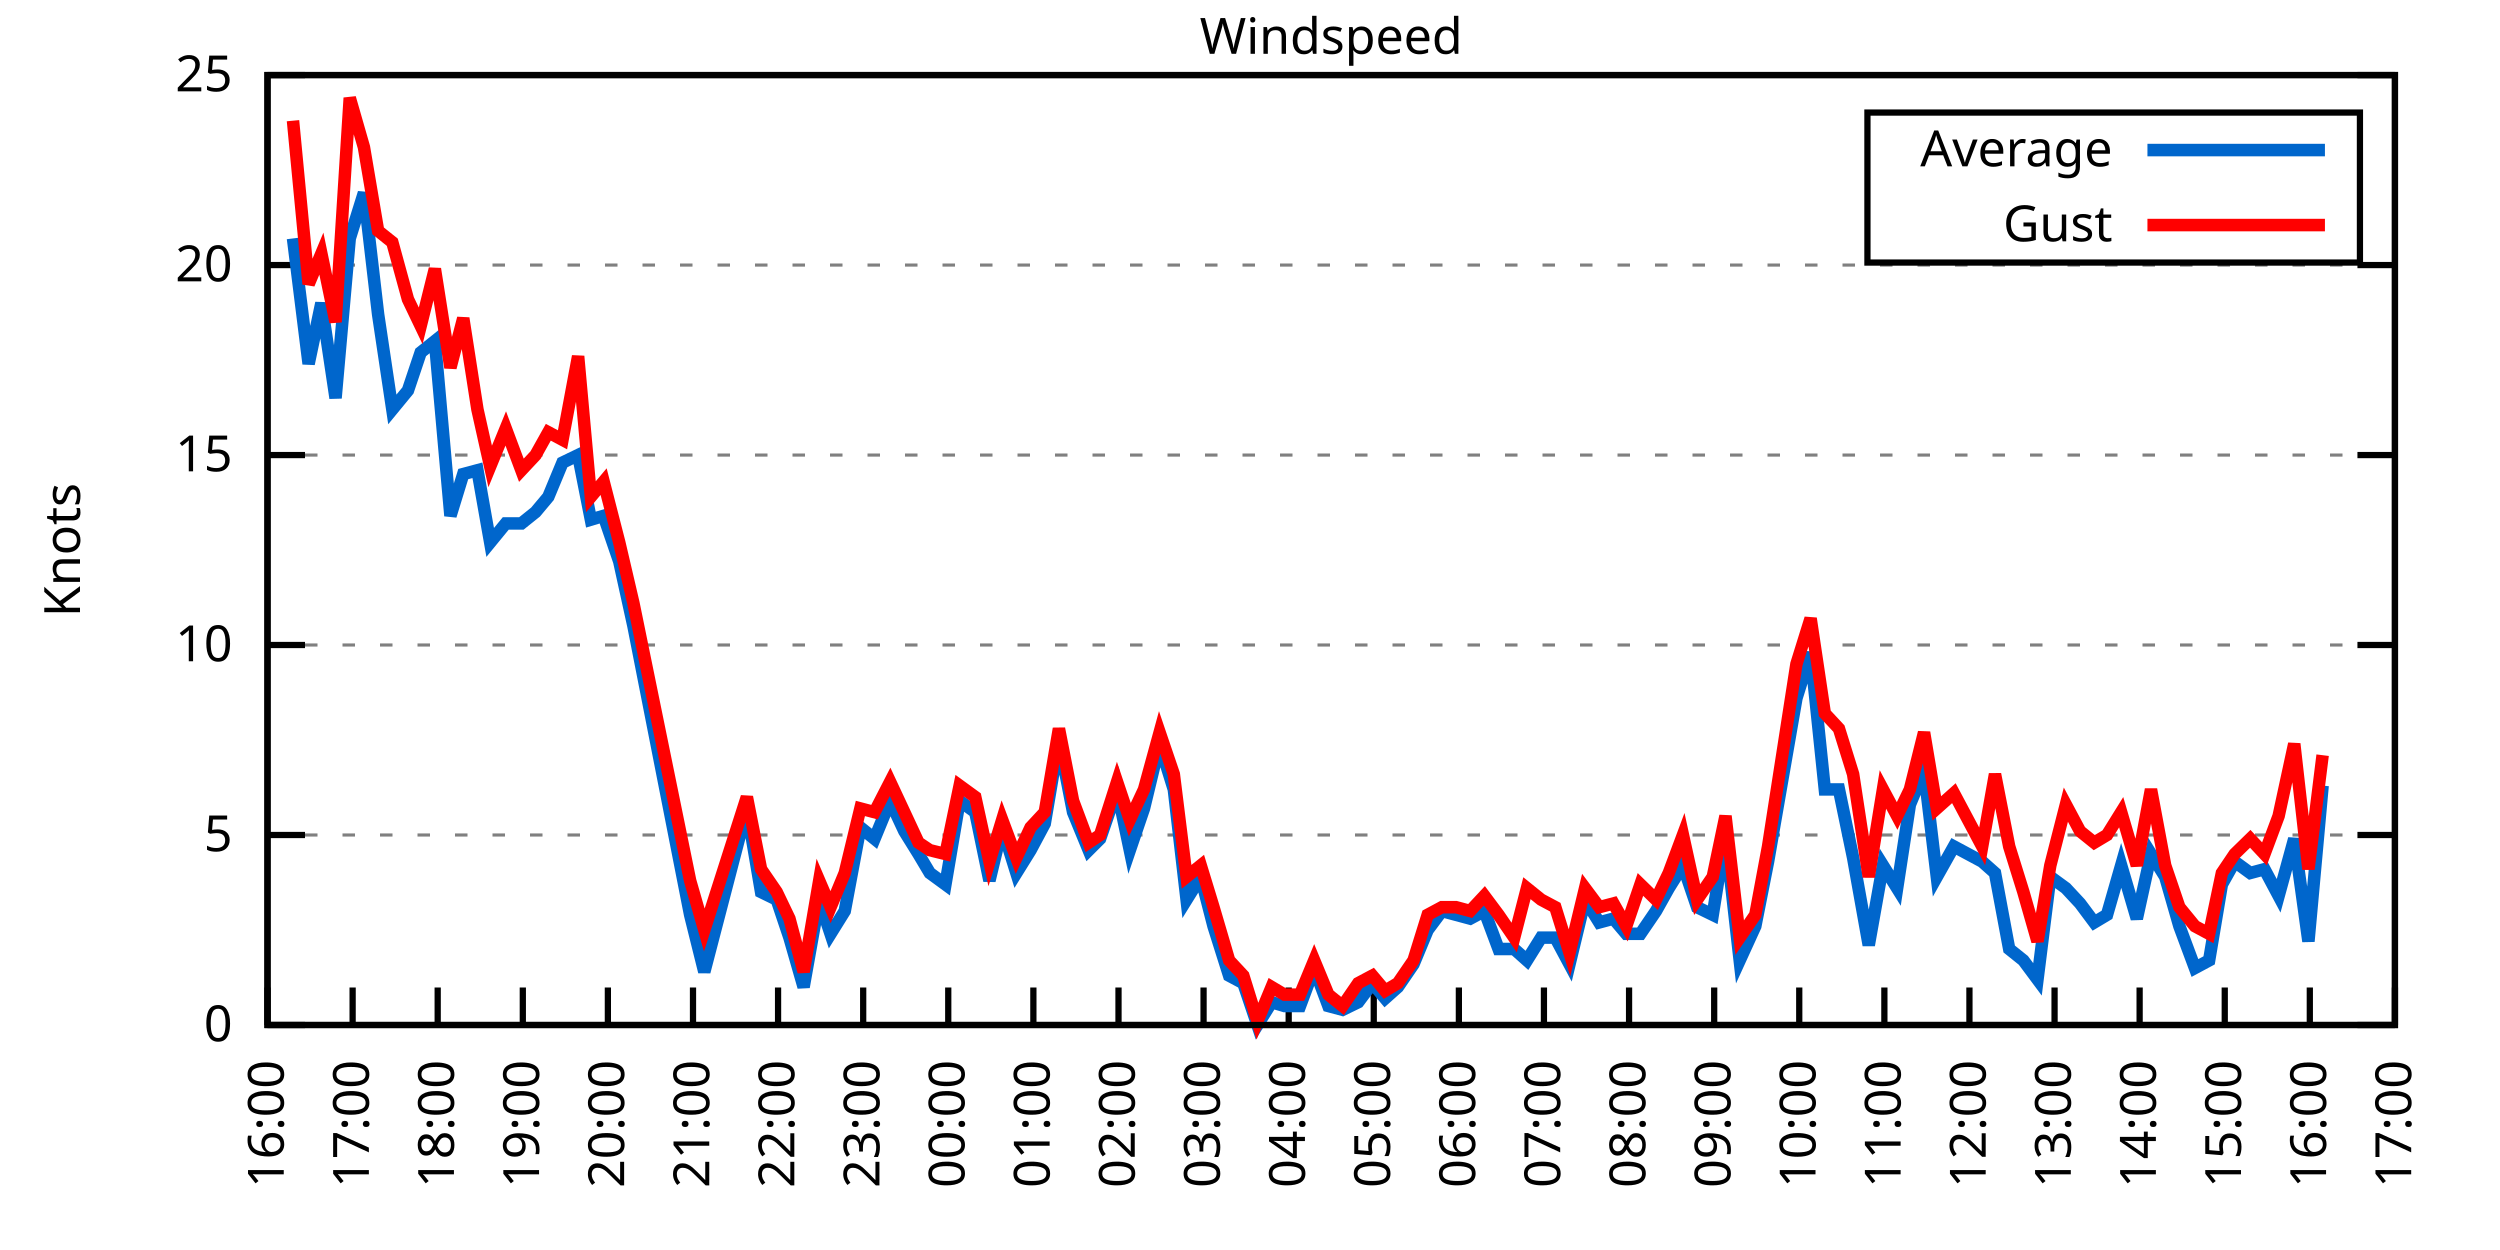
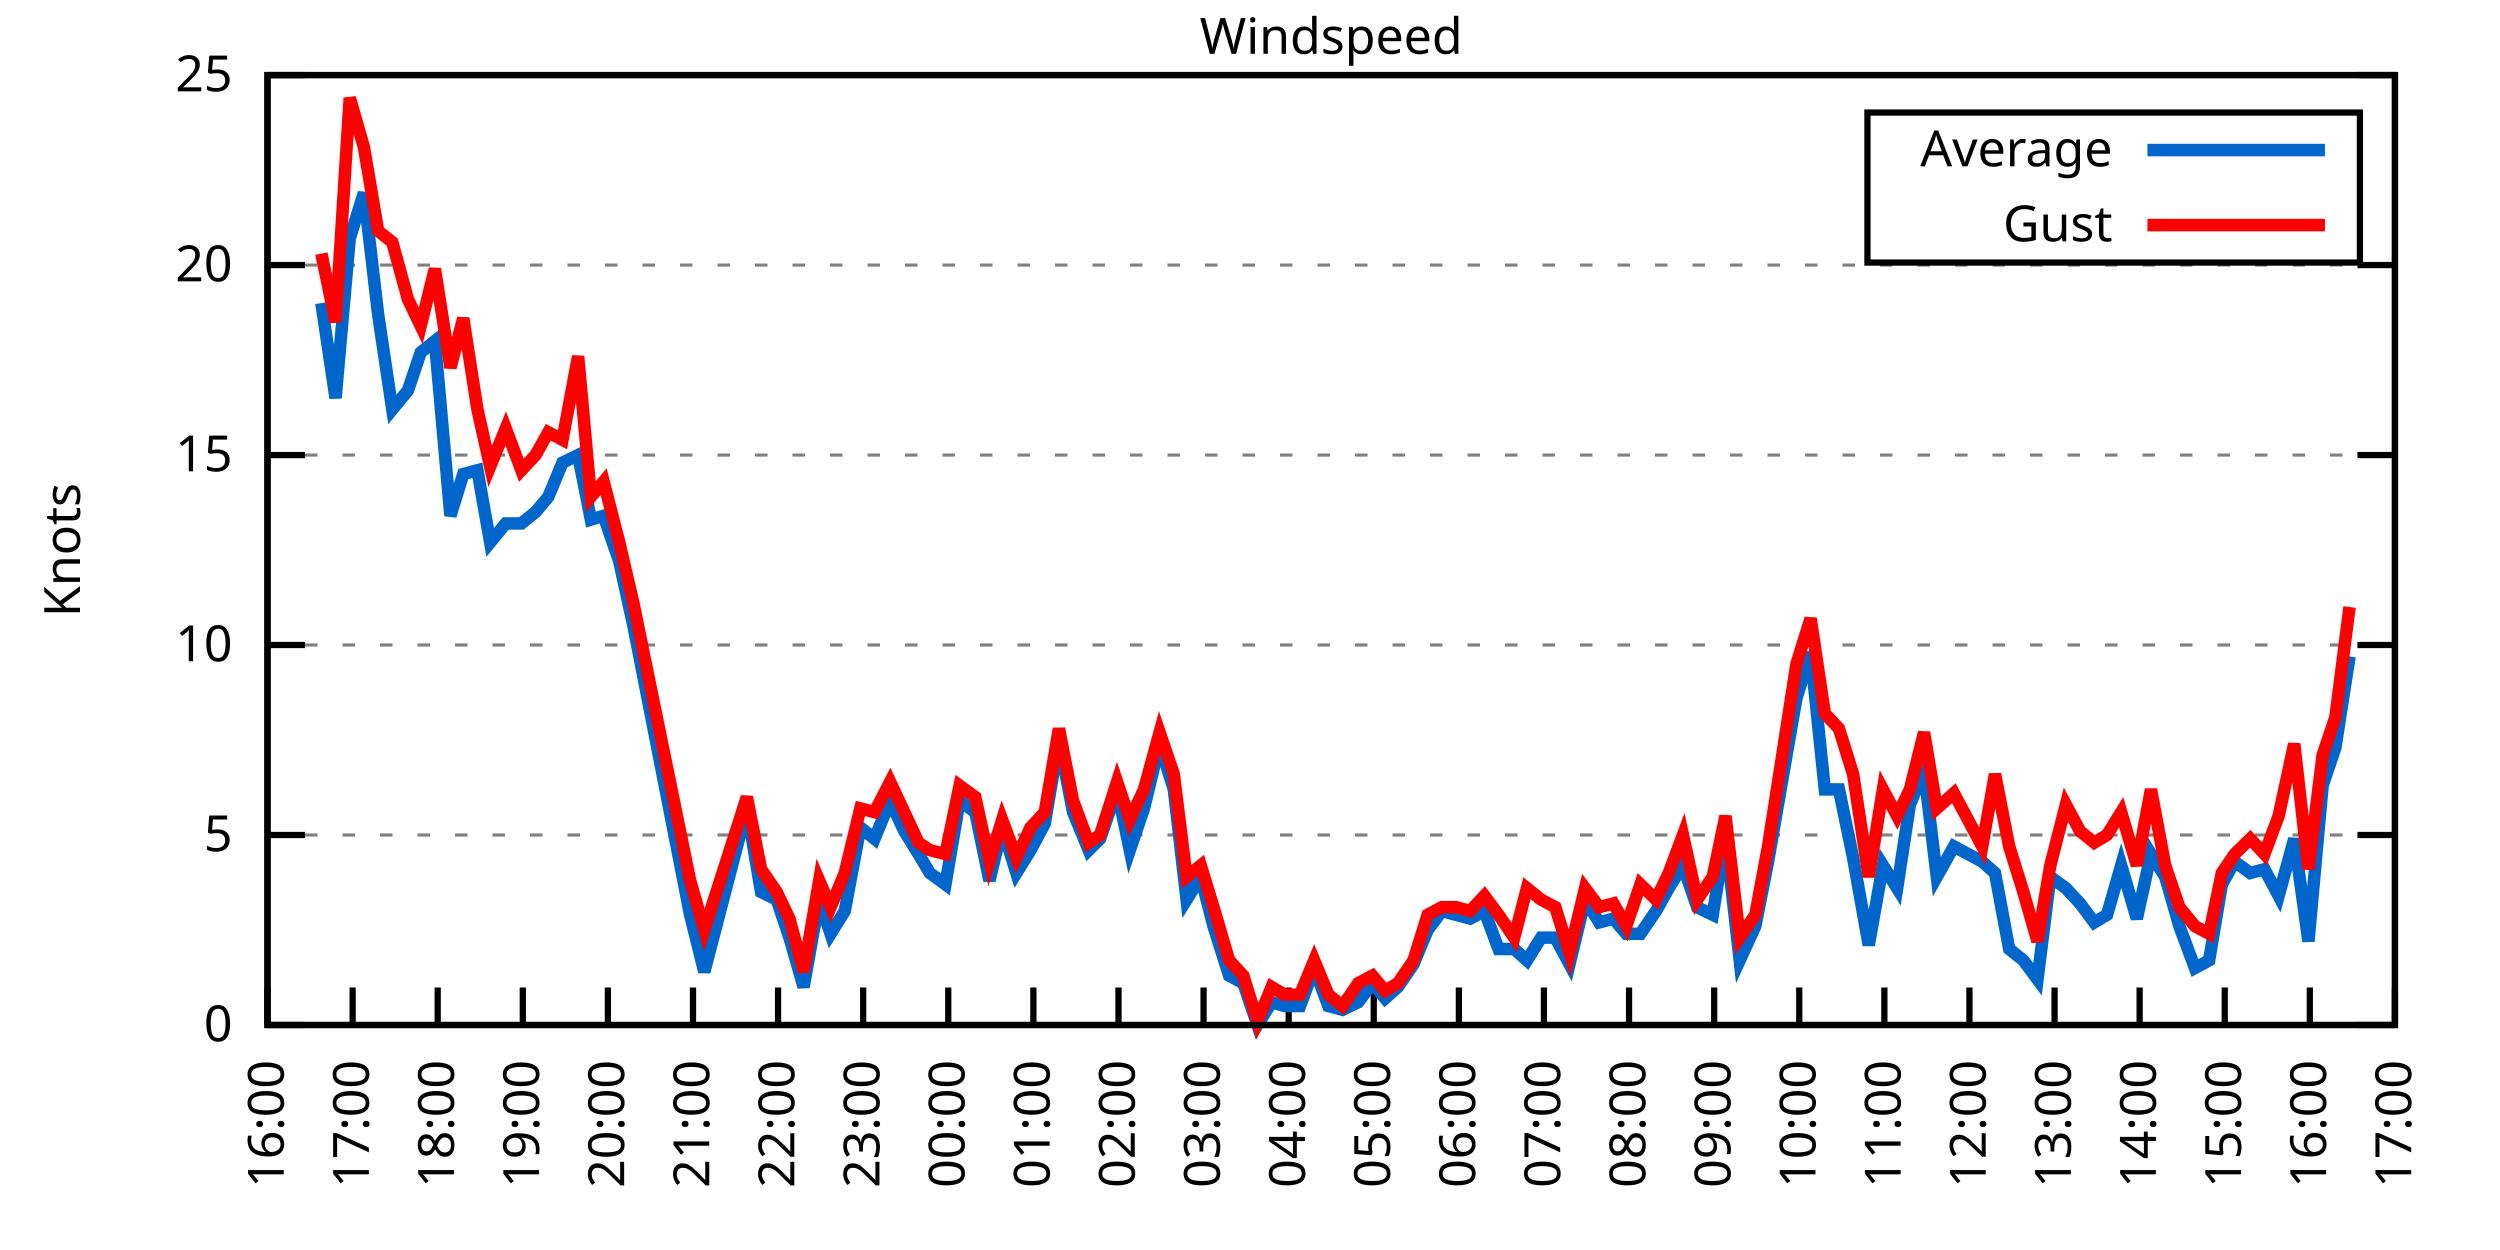
<svg xmlns="http://www.w3.org/2000/svg" xmlns:xlink="http://www.w3.org/1999/xlink" width="400" height="200" viewBox="0 0 400 200">
  <g id="gnuplot_canvas">
    <rect x="0" y="0" width="400" height="200" fill="none" />
    <defs>
      <circle id="gpDot" r="0.5" stroke-width="0.5" stroke="currentColor" />
      <path id="gpPt0" stroke-width="0.333" stroke="currentColor" d="M-1,0 h2 M0,-1 v2" />
      <path id="gpPt1" stroke-width="0.333" stroke="currentColor" d="M-1,-1 L1,1 M1,-1 L-1,1" />
      <path id="gpPt2" stroke-width="0.333" stroke="currentColor" d="M-1,0 L1,0 M0,-1 L0,1 M-1,-1 L1,1 M-1,1 L1,-1" />
      <rect id="gpPt3" stroke-width="0.333" stroke="currentColor" x="-1" y="-1" width="2" height="2" />
      <rect id="gpPt4" stroke-width="0.333" stroke="currentColor" fill="currentColor" x="-1" y="-1" width="2" height="2" />
      <circle id="gpPt5" stroke-width="0.333" stroke="currentColor" cx="0" cy="0" r="1" />
      <use xlink:href="#gpPt5" id="gpPt6" fill="currentColor" stroke="none" />
      <path id="gpPt7" stroke-width="0.333" stroke="currentColor" d="M0,-1.33 L-1.33,0.67 L1.33,0.67 z" />
      <use xlink:href="#gpPt7" id="gpPt8" fill="currentColor" stroke="none" />
      <use xlink:href="#gpPt7" id="gpPt9" stroke="currentColor" transform="rotate(180)" />
      <use xlink:href="#gpPt9" id="gpPt10" fill="currentColor" stroke="none" />
      <use xlink:href="#gpPt3" id="gpPt11" stroke="currentColor" transform="rotate(45)" />
      <use xlink:href="#gpPt11" id="gpPt12" fill="currentColor" stroke="none" />
      <path id="gpPt13" stroke-width="0.333" stroke="currentColor" d="M0,1.330 L1.265,0.411 L0.782,-1.067 L-0.782,-1.076 L-1.265,0.411 z" />
      <use xlink:href="#gpPt13" id="gpPt14" fill="currentColor" stroke="none" />
      <filter id="textbox" filterUnits="objectBoundingBox" x="0" y="0" height="1" width="1">
        <feFlood flood-color="white" flood-opacity="1" result="bgnd" />
        <feComposite in="SourceGraphic" in2="bgnd" operator="atop" />
      </filter>
      <filter id="greybox" filterUnits="objectBoundingBox" x="0" y="0" height="1" width="1">
        <feFlood flood-color="lightgrey" flood-opacity="1" result="grey" />
        <feComposite in="SourceGraphic" in2="grey" operator="atop" />
      </filter>
    </defs>
    <g fill="none" color="white" stroke="currentColor" stroke-width="1.00" stroke-linecap="butt" stroke-linejoin="miter">
</g>
    <g fill="none" color="black" stroke="currentColor" stroke-width="1.00" stroke-linecap="butt" stroke-linejoin="miter">
      <g stroke="none" shape-rendering="crispEdges">
        <polygon fill="rgb(255, 255, 255)" points="42.80,164.00 383.18,164.00 383.18,12.02 42.80,12.02 " />
      </g>
    </g>
    <g fill="none" color="black" stroke="currentColor" stroke-width="1.00" stroke-linecap="butt" stroke-linejoin="miter">
</g>
    <g fill="none" color="black" stroke="black" stroke-width="0.50" stroke-linecap="butt" stroke-linejoin="miter">
</g>
    <g fill="none" color="gray" stroke="currentColor" stroke-width="0.50" stroke-linecap="butt" stroke-linejoin="miter">
      <path stroke="gray" stroke-dasharray="2,4" class="gridline" d="M42.80,164.00 L383.19,164.00  " />
    </g>
    <g fill="none" color="gray" stroke="gray" stroke-width="1.00" stroke-linecap="butt" stroke-linejoin="miter">
</g>
    <g fill="none" color="black" stroke="currentColor" stroke-width="1.00" stroke-linecap="butt" stroke-linejoin="miter">
      <path stroke="black" d="M42.80,164.00 L48.80,164.00 M383.19,164.00 L377.19,164.00  " />
      <g transform="translate(37.20,166.60)" stroke="none" fill="black" font-family="Sans" font-size="8.00" text-anchor="end">
        <text>
          <tspan font-family="Sans"> 0</tspan>
        </text>
      </g>
    </g>
    <g fill="none" color="black" stroke="currentColor" stroke-width="1.00" stroke-linecap="butt" stroke-linejoin="miter">
</g>
    <g fill="none" color="black" stroke="black" stroke-width="0.50" stroke-linecap="butt" stroke-linejoin="miter">
</g>
    <g fill="none" color="gray" stroke="currentColor" stroke-width="0.50" stroke-linecap="butt" stroke-linejoin="miter">
      <path stroke="gray" stroke-dasharray="2,4" class="gridline" d="M42.80,133.60 L383.19,133.60  " />
    </g>
    <g fill="none" color="gray" stroke="gray" stroke-width="1.00" stroke-linecap="butt" stroke-linejoin="miter">
</g>
    <g fill="none" color="black" stroke="currentColor" stroke-width="1.00" stroke-linecap="butt" stroke-linejoin="miter">
      <path stroke="black" d="M42.80,133.60 L48.80,133.60 M383.19,133.60 L377.19,133.60  " />
      <g transform="translate(37.20,136.20)" stroke="none" fill="black" font-family="Sans" font-size="8.00" text-anchor="end">
        <text>
          <tspan font-family="Sans"> 5</tspan>
        </text>
      </g>
    </g>
    <g fill="none" color="black" stroke="currentColor" stroke-width="1.00" stroke-linecap="butt" stroke-linejoin="miter">
</g>
    <g fill="none" color="black" stroke="black" stroke-width="0.50" stroke-linecap="butt" stroke-linejoin="miter">
</g>
    <g fill="none" color="gray" stroke="currentColor" stroke-width="0.50" stroke-linecap="butt" stroke-linejoin="miter">
      <path stroke="gray" stroke-dasharray="2,4" class="gridline" d="M42.80,103.20 L383.19,103.20  " />
    </g>
    <g fill="none" color="gray" stroke="gray" stroke-width="1.00" stroke-linecap="butt" stroke-linejoin="miter">
</g>
    <g fill="none" color="black" stroke="currentColor" stroke-width="1.00" stroke-linecap="butt" stroke-linejoin="miter">
      <path stroke="black" d="M42.80,103.20 L48.80,103.20 M383.19,103.20 L377.19,103.20  " />
      <g transform="translate(37.20,105.80)" stroke="none" fill="black" font-family="Sans" font-size="8.00" text-anchor="end">
        <text>
          <tspan font-family="Sans"> 10</tspan>
        </text>
      </g>
    </g>
    <g fill="none" color="black" stroke="currentColor" stroke-width="1.00" stroke-linecap="butt" stroke-linejoin="miter">
</g>
    <g fill="none" color="black" stroke="black" stroke-width="0.50" stroke-linecap="butt" stroke-linejoin="miter">
</g>
    <g fill="none" color="gray" stroke="currentColor" stroke-width="0.50" stroke-linecap="butt" stroke-linejoin="miter">
      <path stroke="gray" stroke-dasharray="2,4" class="gridline" d="M42.80,72.81 L383.19,72.81  " />
    </g>
    <g fill="none" color="gray" stroke="gray" stroke-width="1.00" stroke-linecap="butt" stroke-linejoin="miter">
</g>
    <g fill="none" color="black" stroke="currentColor" stroke-width="1.00" stroke-linecap="butt" stroke-linejoin="miter">
      <path stroke="black" d="M42.80,72.81 L48.80,72.81 M383.19,72.81 L377.19,72.81  " />
      <g transform="translate(37.20,75.41)" stroke="none" fill="black" font-family="Sans" font-size="8.00" text-anchor="end">
        <text>
          <tspan font-family="Sans"> 15</tspan>
        </text>
      </g>
    </g>
    <g fill="none" color="black" stroke="currentColor" stroke-width="1.00" stroke-linecap="butt" stroke-linejoin="miter">
</g>
    <g fill="none" color="black" stroke="black" stroke-width="0.50" stroke-linecap="butt" stroke-linejoin="miter">
</g>
    <g fill="none" color="gray" stroke="currentColor" stroke-width="0.50" stroke-linecap="butt" stroke-linejoin="miter">
      <path stroke="gray" stroke-dasharray="2,4" class="gridline" d="M42.80,42.41 L383.19,42.41  " />
    </g>
    <g fill="none" color="gray" stroke="gray" stroke-width="1.00" stroke-linecap="butt" stroke-linejoin="miter">
</g>
    <g fill="none" color="black" stroke="currentColor" stroke-width="1.00" stroke-linecap="butt" stroke-linejoin="miter">
      <path stroke="black" d="M42.80,42.41 L48.80,42.41 M383.19,42.41 L377.19,42.41  " />
      <g transform="translate(37.20,45.01)" stroke="none" fill="black" font-family="Sans" font-size="8.00" text-anchor="end">
        <text>
          <tspan font-family="Sans"> 20</tspan>
        </text>
      </g>
    </g>
    <g fill="none" color="black" stroke="currentColor" stroke-width="1.00" stroke-linecap="butt" stroke-linejoin="miter">
</g>
    <g fill="none" color="black" stroke="black" stroke-width="0.50" stroke-linecap="butt" stroke-linejoin="miter">
</g>
    <g fill="none" color="gray" stroke="currentColor" stroke-width="0.50" stroke-linecap="butt" stroke-linejoin="miter">
      <path stroke="gray" stroke-dasharray="2,4" class="gridline" d="M42.80,12.01 L383.19,12.01  " />
    </g>
    <g fill="none" color="gray" stroke="gray" stroke-width="1.00" stroke-linecap="butt" stroke-linejoin="miter">
</g>
    <g fill="none" color="black" stroke="currentColor" stroke-width="1.00" stroke-linecap="butt" stroke-linejoin="miter">
      <path stroke="black" d="M42.80,12.01 L48.80,12.01 M383.19,12.01 L377.19,12.01  " />
      <g transform="translate(37.20,14.61)" stroke="none" fill="black" font-family="Sans" font-size="8.00" text-anchor="end">
        <text>
          <tspan font-family="Sans"> 25</tspan>
        </text>
      </g>
    </g>
    <g fill="none" color="black" stroke="currentColor" stroke-width="1.00" stroke-linecap="butt" stroke-linejoin="miter">
      <path stroke="black" d="M42.80,164.00 L42.80,158.00  " />
      <g transform="translate(45.40,169.60) rotate(270.00)" stroke="none" fill="black" font-family="Sans" font-size="8.00" text-anchor="end">
        <text>
          <tspan font-family="Sans">16:00</tspan>
        </text>
      </g>
    </g>
    <g fill="none" color="black" stroke="currentColor" stroke-width="1.00" stroke-linecap="butt" stroke-linejoin="miter">
      <path stroke="black" d="M56.42,164.00 L56.42,158.00  " />
      <g transform="translate(59.02,169.60) rotate(270.00)" stroke="none" fill="black" font-family="Sans" font-size="8.00" text-anchor="end">
        <text>
          <tspan font-family="Sans">17:00</tspan>
        </text>
      </g>
    </g>
    <g fill="none" color="black" stroke="currentColor" stroke-width="1.00" stroke-linecap="butt" stroke-linejoin="miter">
      <path stroke="black" d="M70.03,164.00 L70.03,158.00  " />
      <g transform="translate(72.63,169.60) rotate(270.00)" stroke="none" fill="black" font-family="Sans" font-size="8.00" text-anchor="end">
        <text>
          <tspan font-family="Sans">18:00</tspan>
        </text>
      </g>
    </g>
    <g fill="none" color="black" stroke="currentColor" stroke-width="1.00" stroke-linecap="butt" stroke-linejoin="miter">
      <path stroke="black" d="M83.65,164.00 L83.65,158.00  " />
      <g transform="translate(86.25,169.60) rotate(270.00)" stroke="none" fill="black" font-family="Sans" font-size="8.00" text-anchor="end">
        <text>
          <tspan font-family="Sans">19:00</tspan>
        </text>
      </g>
    </g>
    <g fill="none" color="black" stroke="currentColor" stroke-width="1.00" stroke-linecap="butt" stroke-linejoin="miter">
      <path stroke="black" d="M97.26,164.00 L97.26,158.00  " />
      <g transform="translate(99.86,169.60) rotate(270.00)" stroke="none" fill="black" font-family="Sans" font-size="8.00" text-anchor="end">
        <text>
          <tspan font-family="Sans">20:00</tspan>
        </text>
      </g>
    </g>
    <g fill="none" color="black" stroke="currentColor" stroke-width="1.00" stroke-linecap="butt" stroke-linejoin="miter">
      <path stroke="black" d="M110.88,164.00 L110.88,158.00  " />
      <g transform="translate(113.48,169.60) rotate(270.00)" stroke="none" fill="black" font-family="Sans" font-size="8.00" text-anchor="end">
        <text>
          <tspan font-family="Sans">21:00</tspan>
        </text>
      </g>
    </g>
    <g fill="none" color="black" stroke="currentColor" stroke-width="1.00" stroke-linecap="butt" stroke-linejoin="miter">
      <path stroke="black" d="M124.49,164.00 L124.49,158.00  " />
      <g transform="translate(127.09,169.60) rotate(270.00)" stroke="none" fill="black" font-family="Sans" font-size="8.00" text-anchor="end">
        <text>
          <tspan font-family="Sans">22:00</tspan>
        </text>
      </g>
    </g>
    <g fill="none" color="black" stroke="currentColor" stroke-width="1.00" stroke-linecap="butt" stroke-linejoin="miter">
      <path stroke="black" d="M138.11,164.00 L138.11,158.00  " />
      <g transform="translate(140.71,169.60) rotate(270.00)" stroke="none" fill="black" font-family="Sans" font-size="8.00" text-anchor="end">
        <text>
          <tspan font-family="Sans">23:00</tspan>
        </text>
      </g>
    </g>
    <g fill="none" color="black" stroke="currentColor" stroke-width="1.00" stroke-linecap="butt" stroke-linejoin="miter">
      <path stroke="black" d="M151.72,164.00 L151.72,158.00  " />
      <g transform="translate(154.32,169.60) rotate(270.00)" stroke="none" fill="black" font-family="Sans" font-size="8.00" text-anchor="end">
        <text>
          <tspan font-family="Sans">00:00</tspan>
        </text>
      </g>
    </g>
    <g fill="none" color="black" stroke="currentColor" stroke-width="1.00" stroke-linecap="butt" stroke-linejoin="miter">
      <path stroke="black" d="M165.34,164.00 L165.34,158.00  " />
      <g transform="translate(167.94,169.60) rotate(270.00)" stroke="none" fill="black" font-family="Sans" font-size="8.00" text-anchor="end">
        <text>
          <tspan font-family="Sans">01:00</tspan>
        </text>
      </g>
    </g>
    <g fill="none" color="black" stroke="currentColor" stroke-width="1.00" stroke-linecap="butt" stroke-linejoin="miter">
      <path stroke="black" d="M178.96,164.00 L178.96,158.00  " />
      <g transform="translate(181.56,169.60) rotate(270.00)" stroke="none" fill="black" font-family="Sans" font-size="8.00" text-anchor="end">
        <text>
          <tspan font-family="Sans">02:00</tspan>
        </text>
      </g>
    </g>
    <g fill="none" color="black" stroke="currentColor" stroke-width="1.00" stroke-linecap="butt" stroke-linejoin="miter">
      <path stroke="black" d="M192.57,164.00 L192.57,158.00  " />
      <g transform="translate(195.17,169.60) rotate(270.00)" stroke="none" fill="black" font-family="Sans" font-size="8.00" text-anchor="end">
        <text>
          <tspan font-family="Sans">03:00</tspan>
        </text>
      </g>
    </g>
    <g fill="none" color="black" stroke="currentColor" stroke-width="1.00" stroke-linecap="butt" stroke-linejoin="miter">
      <path stroke="black" d="M206.19,164.00 L206.19,158.00  " />
      <g transform="translate(208.79,169.60) rotate(270.00)" stroke="none" fill="black" font-family="Sans" font-size="8.00" text-anchor="end">
        <text>
          <tspan font-family="Sans">04:00</tspan>
        </text>
      </g>
    </g>
    <g fill="none" color="black" stroke="currentColor" stroke-width="1.00" stroke-linecap="butt" stroke-linejoin="miter">
      <path stroke="black" d="M219.80,164.00 L219.80,158.00  " />
      <g transform="translate(222.40,169.60) rotate(270.00)" stroke="none" fill="black" font-family="Sans" font-size="8.00" text-anchor="end">
        <text>
          <tspan font-family="Sans">05:00</tspan>
        </text>
      </g>
    </g>
    <g fill="none" color="black" stroke="currentColor" stroke-width="1.00" stroke-linecap="butt" stroke-linejoin="miter">
      <path stroke="black" d="M233.42,164.00 L233.42,158.00  " />
      <g transform="translate(236.02,169.60) rotate(270.00)" stroke="none" fill="black" font-family="Sans" font-size="8.00" text-anchor="end">
        <text>
          <tspan font-family="Sans">06:00</tspan>
        </text>
      </g>
    </g>
    <g fill="none" color="black" stroke="currentColor" stroke-width="1.00" stroke-linecap="butt" stroke-linejoin="miter">
      <path stroke="black" d="M247.03,164.00 L247.03,158.00  " />
      <g transform="translate(249.63,169.60) rotate(270.00)" stroke="none" fill="black" font-family="Sans" font-size="8.00" text-anchor="end">
        <text>
          <tspan font-family="Sans">07:00</tspan>
        </text>
      </g>
    </g>
    <g fill="none" color="black" stroke="currentColor" stroke-width="1.00" stroke-linecap="butt" stroke-linejoin="miter">
      <path stroke="black" d="M260.65,164.00 L260.65,158.00  " />
      <g transform="translate(263.25,169.60) rotate(270.00)" stroke="none" fill="black" font-family="Sans" font-size="8.00" text-anchor="end">
        <text>
          <tspan font-family="Sans">08:00</tspan>
        </text>
      </g>
    </g>
    <g fill="none" color="black" stroke="currentColor" stroke-width="1.00" stroke-linecap="butt" stroke-linejoin="miter">
      <path stroke="black" d="M274.27,164.00 L274.27,158.00  " />
      <g transform="translate(276.87,169.60) rotate(270.00)" stroke="none" fill="black" font-family="Sans" font-size="8.00" text-anchor="end">
        <text>
          <tspan font-family="Sans">09:00</tspan>
        </text>
      </g>
    </g>
    <g fill="none" color="black" stroke="currentColor" stroke-width="1.00" stroke-linecap="butt" stroke-linejoin="miter">
      <path stroke="black" d="M287.88,164.00 L287.88,158.00  " />
      <g transform="translate(290.48,169.60) rotate(270.00)" stroke="none" fill="black" font-family="Sans" font-size="8.00" text-anchor="end">
        <text>
          <tspan font-family="Sans">10:00</tspan>
        </text>
      </g>
    </g>
    <g fill="none" color="black" stroke="currentColor" stroke-width="1.00" stroke-linecap="butt" stroke-linejoin="miter">
      <path stroke="black" d="M301.50,164.00 L301.50,158.00  " />
      <g transform="translate(304.10,169.60) rotate(270.00)" stroke="none" fill="black" font-family="Sans" font-size="8.00" text-anchor="end">
        <text>
          <tspan font-family="Sans">11:00</tspan>
        </text>
      </g>
    </g>
    <g fill="none" color="black" stroke="currentColor" stroke-width="1.00" stroke-linecap="butt" stroke-linejoin="miter">
      <path stroke="black" d="M315.11,164.00 L315.11,158.00  " />
      <g transform="translate(317.71,169.60) rotate(270.00)" stroke="none" fill="black" font-family="Sans" font-size="8.00" text-anchor="end">
        <text>
          <tspan font-family="Sans">12:00</tspan>
        </text>
      </g>
    </g>
    <g fill="none" color="black" stroke="currentColor" stroke-width="1.00" stroke-linecap="butt" stroke-linejoin="miter">
      <path stroke="black" d="M328.73,164.00 L328.73,158.00  " />
      <g transform="translate(331.33,169.60) rotate(270.00)" stroke="none" fill="black" font-family="Sans" font-size="8.00" text-anchor="end">
        <text>
          <tspan font-family="Sans">13:00</tspan>
        </text>
      </g>
    </g>
    <g fill="none" color="black" stroke="currentColor" stroke-width="1.00" stroke-linecap="butt" stroke-linejoin="miter">
      <path stroke="black" d="M342.34,164.00 L342.34,158.00  " />
      <g transform="translate(344.94,169.60) rotate(270.00)" stroke="none" fill="black" font-family="Sans" font-size="8.00" text-anchor="end">
        <text>
          <tspan font-family="Sans">14:00</tspan>
        </text>
      </g>
    </g>
    <g fill="none" color="black" stroke="currentColor" stroke-width="1.00" stroke-linecap="butt" stroke-linejoin="miter">
      <path stroke="black" d="M355.96,164.00 L355.96,158.00  " />
      <g transform="translate(358.56,169.60) rotate(270.00)" stroke="none" fill="black" font-family="Sans" font-size="8.00" text-anchor="end">
        <text>
          <tspan font-family="Sans">15:00</tspan>
        </text>
      </g>
    </g>
    <g fill="none" color="black" stroke="currentColor" stroke-width="1.00" stroke-linecap="butt" stroke-linejoin="miter">
      <path stroke="black" d="M369.57,164.00 L369.57,158.00  " />
      <g transform="translate(372.17,169.60) rotate(270.00)" stroke="none" fill="black" font-family="Sans" font-size="8.00" text-anchor="end">
        <text>
          <tspan font-family="Sans">16:00</tspan>
        </text>
      </g>
    </g>
    <g fill="none" color="black" stroke="currentColor" stroke-width="1.00" stroke-linecap="butt" stroke-linejoin="miter">
      <path stroke="black" d="M383.19,164.00 L383.19,158.00  " />
      <g transform="translate(385.79,169.60) rotate(270.00)" stroke="none" fill="black" font-family="Sans" font-size="8.00" text-anchor="end">
        <text>
          <tspan font-family="Sans">17:00</tspan>
        </text>
      </g>
    </g>
    <g fill="none" color="black" stroke="currentColor" stroke-width="1.00" stroke-linecap="butt" stroke-linejoin="miter">
</g>
    <g fill="none" color="black" stroke="currentColor" stroke-width="1.00" stroke-linecap="butt" stroke-linejoin="miter">
      <path stroke="black" d="M42.80,12.01 L42.80,164.00 L383.19,164.00 L383.19,12.01 L42.80,12.01 Z  " />
    </g>
    <g fill="none" color="black" stroke="currentColor" stroke-width="1.00" stroke-linecap="butt" stroke-linejoin="miter">
</g>
    <g fill="none" color="black" stroke="currentColor" stroke-width="1.00" stroke-linecap="butt" stroke-linejoin="miter">
      <path stroke="black" d="M298.79,42.01 L298.79,18.01 L377.59,18.01 L377.59,42.01 L298.79,42.01 Z  " />
    </g>
    <g id="Windspeed_plot_1">
      <g fill="none" color="white" stroke="black" stroke-width="2.00" stroke-linecap="butt" stroke-linejoin="miter">
</g>
      <g fill="none" color="black" stroke="currentColor" stroke-width="2.00" stroke-linecap="butt" stroke-linejoin="miter">
        <g transform="translate(337.99,26.61)" stroke="none" fill="black" font-family="Sans" font-size="8.00" text-anchor="end">
          <text>
            <tspan font-family="Sans">Average</tspan>
          </text>
        </g>
      </g>
      <g fill="none" color="black" stroke="currentColor" stroke-width="2.00" stroke-linecap="butt" stroke-linejoin="miter">
-         <path stroke="rgb(  0, 102, 204)" d="M343.59,24.01 L371.99,24.01 M46.88,38.15 L49.38,58.21 L51.42,48.49 L53.69,63.69 L55.96,38.15 L58.23,30.86   L60.50,50.31 L62.77,65.51 L65.27,62.47 L67.31,56.39 L69.58,54.57 L72.07,82.53 L74.12,75.85 L76.39,75.24   L78.43,86.79 L80.92,83.75 L83.42,83.75 L85.69,81.93 L87.73,79.49 L90.00,74.02 L92.50,72.81 L94.54,83.14   L96.58,82.53 L99.08,89.83 L101.35,100.16 L110.42,146.37 L112.69,155.49 L119.50,129.35 L121.77,142.72 L124.27,143.94   L126.31,150.02 L128.58,157.92 L131.07,143.94 L132.89,149.41 L135.16,145.76 L137.66,132.39 L139.92,134.21 L142.42,128.13   L144.69,132.99 L146.96,136.64 L148.77,139.68 L151.27,141.51 L153.54,128.13 L156.04,129.95 L158.31,140.90 L160.35,132.39   L162.62,139.68 L164.89,136.03 L167.16,131.78 L169.43,118.40 L171.69,129.95 L174.19,136.03 L176.01,134.21 L178.73,126.31   L180.77,136.03 L183.04,129.35 L185.54,119.01 L187.81,126.31 L189.85,143.94 L192.12,140.29 L194.16,148.19 L196.66,156.10   L198.93,157.31 L201.19,164.00 L203.46,160.35 L205.51,160.96 L208.00,160.96 L210.27,154.88 L212.54,160.96 L214.81,161.57   L217.31,160.35 L219.58,157.31 L221.62,159.74 L223.66,157.92 L226.16,154.27 L228.43,148.80 L230.70,145.76 L232.96,146.37   L235.23,146.98 L237.50,145.76 L239.77,151.84 L242.27,151.84 L244.31,153.66 L246.58,150.02 L248.85,150.02 L251.12,154.27   L253.61,143.94 L255.88,147.59 L258.15,146.98 L260.20,149.41 L262.47,149.41 L264.96,145.76 L267.00,142.11 L269.27,138.47   L271.54,145.15 L274.04,146.37 L276.08,133.60 L278.35,153.66 L280.85,148.19 L282.89,137.86 L287.43,111.72 L289.70,104.42   L291.97,126.31 L294.23,126.31 L296.50,137.25 L299.00,151.23 L301.27,138.47 L303.54,142.11 L305.58,128.74 L307.85,123.27   L309.89,140.29 L312.62,135.43 L317.15,137.86 L319.20,139.68 L321.47,151.84 L323.74,153.66 L326.00,156.70 L328.05,140.29   L330.54,142.11 L332.81,144.55 L335.08,147.59 L337.12,146.37 L339.39,138.47 L341.89,146.98 L344.16,136.64 L346.43,140.29   L348.70,148.19 L351.19,154.88 L353.46,153.66 L355.50,141.51 L357.55,137.86 L360.04,139.68 L362.31,139.07 L364.58,143.33   L367.08,134.21 L369.35,150.62 L371.62,125.70  " />
+         <path stroke="rgb(  0, 102, 204)" d="M343.59,24.01 L371.99,24.01 M51.42,48.49 L53.69,63.69 L55.96,38.15 L58.23,30.86 L60.50,50.31 L62.77,65.51   L65.27,62.47 L67.31,56.39 L69.58,54.57 L72.07,82.53 L74.12,75.85 L76.39,75.24 L78.43,86.79 L80.92,83.75   L83.42,83.75 L85.69,81.93 L87.73,79.49 L90.00,74.02 L92.50,72.81 L94.54,83.14 L96.58,82.53 L99.08,89.83   L101.35,100.16 L110.42,146.37 L112.69,155.49 L119.50,129.35 L121.77,142.72 L124.27,143.94 L126.31,150.02 L128.58,157.92   L131.07,143.94 L132.89,149.41 L135.16,145.76 L137.66,132.39 L139.92,134.21 L142.42,128.13 L144.69,132.99 L146.96,136.64   L148.77,139.68 L151.27,141.51 L153.54,128.13 L156.04,129.95 L158.31,140.90 L160.35,132.39 L162.62,139.68 L164.89,136.03   L167.16,131.78 L169.43,118.40 L171.69,129.95 L174.19,136.03 L176.01,134.21 L178.73,126.31 L180.77,136.03 L183.04,129.35   L185.54,119.01 L187.81,126.31 L189.85,143.94 L192.12,140.29 L194.16,148.19 L196.66,156.10 L198.93,157.31 L201.19,164.00   L203.46,160.35 L205.51,160.96 L208.00,160.96 L210.27,154.88 L212.54,160.96 L214.81,161.57 L217.31,160.35 L219.58,157.31   L221.62,159.74 L223.66,157.92 L226.16,154.27 L228.43,148.80 L230.70,145.76 L232.96,146.37 L235.23,146.98 L237.50,145.76   L239.77,151.84 L242.27,151.84 L244.31,153.66 L246.58,150.02 L248.85,150.02 L251.12,154.27 L253.61,143.94 L255.88,147.59   L258.15,146.98 L260.20,149.41 L262.47,149.41 L264.96,145.76 L267.00,142.11 L269.27,138.47 L271.54,145.15 L274.04,146.37   L276.08,133.60 L278.35,153.66 L280.85,148.19 L282.89,137.86 L287.43,111.72 L289.70,104.42 L291.97,126.31 L294.23,126.31   L296.50,137.25 L299.00,151.23 L301.27,138.47 L303.54,142.11 L305.58,128.74 L307.85,123.27 L309.89,140.29 L312.62,135.43   L317.15,137.86 L319.20,139.68 L321.47,151.84 L323.74,153.66 L326.00,156.70 L328.05,140.29 L330.54,142.11 L332.81,144.55   L335.08,147.59 L337.12,146.37 L339.39,138.47 L341.89,146.98 L344.16,136.64 L346.43,140.29 L348.70,148.19 L351.19,154.88   L353.46,153.66 L355.50,141.51 L357.55,137.86 L360.04,139.68 L362.31,139.07 L364.58,143.33 L367.08,134.21 L369.35,150.62   L371.62,125.70 L373.66,119.62 L375.93,105.03  " />
      </g>
    </g>
    <g id="Windspeed_plot_2">
      <g fill="none" color="black" stroke="currentColor" stroke-width="2.00" stroke-linecap="butt" stroke-linejoin="miter">
        <g transform="translate(337.99,38.61)" stroke="none" fill="black" font-family="Sans" font-size="8.00" text-anchor="end">
          <text>
            <tspan font-family="Sans">Gust</tspan>
          </text>
        </g>
      </g>
      <g fill="none" color="black" stroke="currentColor" stroke-width="2.00" stroke-linecap="butt" stroke-linejoin="miter">
-         <path stroke="rgb(255,   0,   0)" d="M343.59,36.01 L371.99,36.01 M46.88,19.31 L49.38,45.45 L51.42,40.58 L53.69,51.53 L55.96,15.66 L58.23,23.56   L60.50,36.94 L62.77,38.76 L65.27,47.88 L67.31,52.14 L69.58,43.02 L72.07,58.82 L74.12,50.92 L76.39,65.51   L78.43,74.63 L80.92,68.55 L83.42,75.24 L85.69,72.81 L87.73,69.16 L90.00,70.37 L92.50,57.00 L94.54,79.49   L96.58,77.06 L99.08,86.79 L101.35,96.52 L110.42,140.90 L112.69,148.80 L119.50,127.52 L121.77,139.07 L124.27,142.72   L126.31,146.98 L128.58,155.49 L131.07,140.90 L132.89,145.15 L135.16,139.68 L137.66,129.35 L139.92,129.95 L142.42,125.09   L144.69,129.95 L146.96,134.82 L148.77,136.03 L151.27,136.64 L153.54,125.70 L156.04,127.52 L158.31,137.86 L160.35,131.17   L162.62,137.25 L164.89,132.39 L167.16,129.95 L169.43,116.58 L171.69,128.13 L174.19,134.82 L176.01,133.60 L178.73,125.09   L180.77,131.17 L183.04,126.31 L185.54,117.19 L187.81,123.87 L189.85,140.29 L192.12,138.47 L194.16,145.15 L196.66,153.66   L198.93,156.10 L201.19,163.39 L203.46,157.92 L205.51,159.14 L208.00,159.14 L210.27,153.66 L212.54,159.14 L214.81,160.96   L217.31,157.31 L219.58,156.10 L221.62,158.53 L223.66,157.31 L226.16,153.66 L228.43,146.37 L230.70,145.15 L232.96,145.15   L235.23,145.76 L237.50,143.33 L239.77,146.37 L242.27,150.02 L244.31,142.11 L246.58,143.94 L248.85,145.15 L251.12,152.45   L253.61,142.11 L255.88,145.15 L258.15,144.55 L260.20,148.19 L262.47,141.51 L264.96,143.94 L267.00,139.68 L269.27,133.60   L271.54,143.94 L274.04,140.29 L276.08,130.56 L278.35,150.02 L280.85,146.37 L282.89,135.43 L287.43,106.24 L289.70,98.95   L291.97,114.15 L294.23,116.58 L296.50,123.87 L299.00,140.29 L301.27,126.31 L303.54,130.56 L305.58,126.31 L307.85,117.19   L309.89,129.35 L312.62,126.91 L317.15,135.43 L319.20,123.87 L321.47,135.43 L323.74,142.72 L326.00,150.62 L328.05,138.47   L330.54,128.74 L332.81,132.99 L335.08,134.82 L337.12,133.60 L339.39,129.95 L341.89,138.47 L344.16,126.31 L346.43,138.47   L348.70,145.15 L351.19,148.19 L353.46,149.41 L355.50,139.68 L357.55,136.64 L360.04,134.21 L362.31,136.64 L364.58,130.56   L367.08,119.01 L369.35,139.07 L371.62,120.83  " />
+         <path stroke="rgb(255,   0,   0)" d="M343.59,36.01 L371.99,36.01 M51.42,40.58 L53.69,51.53 L55.96,15.66 L58.23,23.56 L60.50,36.94 L62.77,38.76   L65.27,47.88 L67.31,52.14 L69.58,43.02 L72.07,58.82 L74.12,50.92 L76.39,65.51 L78.43,74.63 L80.92,68.55   L83.42,75.24 L85.69,72.81 L87.73,69.16 L90.00,70.37 L92.50,57.00 L94.54,79.49 L96.58,77.06 L99.08,86.79   L101.35,96.52 L110.42,140.90 L112.69,148.80 L119.50,127.52 L121.77,139.07 L124.27,142.72 L126.31,146.98 L128.58,155.49   L131.07,140.90 L132.89,145.15 L135.16,139.68 L137.66,129.35 L139.92,129.95 L142.42,125.09 L144.69,129.95 L146.96,134.82   L148.77,136.03 L151.27,136.64 L153.54,125.70 L156.04,127.52 L158.31,137.86 L160.35,131.17 L162.62,137.25 L164.89,132.39   L167.16,129.95 L169.43,116.58 L171.69,128.13 L174.19,134.82 L176.01,133.60 L178.73,125.09 L180.77,131.17 L183.04,126.31   L185.54,117.19 L187.81,123.87 L189.85,140.29 L192.12,138.47 L194.16,145.15 L196.66,153.66 L198.93,156.10 L201.19,163.39   L203.46,157.92 L205.51,159.14 L208.00,159.14 L210.27,153.66 L212.54,159.14 L214.81,160.96 L217.31,157.31 L219.58,156.10   L221.62,158.53 L223.66,157.31 L226.16,153.66 L228.43,146.37 L230.70,145.15 L232.96,145.15 L235.23,145.76 L237.50,143.33   L239.77,146.37 L242.27,150.02 L244.31,142.11 L246.58,143.94 L248.85,145.15 L251.12,152.45 L253.61,142.11 L255.88,145.15   L258.15,144.55 L260.20,148.19 L262.47,141.51 L264.96,143.94 L267.00,139.68 L269.27,133.60 L271.54,143.94 L274.04,140.29   L276.08,130.56 L278.35,150.02 L280.85,146.37 L282.89,135.43 L287.43,106.24 L289.70,98.95 L291.97,114.15 L294.23,116.58   L296.50,123.87 L299.00,140.29 L301.27,126.31 L303.54,130.56 L305.58,126.31 L307.85,117.19 L309.89,129.35 L312.62,126.91   L317.15,135.43 L319.20,123.87 L321.47,135.43 L323.74,142.72 L326.00,150.62 L328.05,138.47 L330.54,128.74 L332.81,132.99   L335.08,134.82 L337.12,133.60 L339.39,129.95 L341.89,138.47 L344.16,126.31 L346.43,138.47 L348.70,145.15 L351.19,148.19   L353.46,149.41 L355.50,139.68 L357.55,136.64 L360.04,134.21 L362.31,136.64 L364.58,130.56 L367.08,119.01 L369.35,139.07   L371.62,120.83 L373.66,114.76 L375.93,97.12  " />
      </g>
    </g>
    <g fill="none" color="black" stroke="currentColor" stroke-width="2.00" stroke-linecap="butt" stroke-linejoin="miter">
</g>
    <g fill="none" color="black" stroke="black" stroke-width="1.00" stroke-linecap="butt" stroke-linejoin="miter">
</g>
    <g fill="none" color="black" stroke="currentColor" stroke-width="1.00" stroke-linecap="butt" stroke-linejoin="miter">
      <path stroke="black" d="M42.80,12.01 L42.80,164.00 L383.19,164.00 L383.19,12.01 L42.80,12.01 Z  " />
      <g transform="translate(12.80,88.01) rotate(270.00)" stroke="none" fill="black" font-family="Sans" font-size="8.00" text-anchor="middle">
        <text>
          <tspan font-family="Sans">Knots</tspan>
        </text>
      </g>
    </g>
    <g fill="none" color="black" stroke="currentColor" stroke-width="1.00" stroke-linecap="butt" stroke-linejoin="miter">
</g>
    <g fill="none" color="black" stroke="currentColor" stroke-width="1.00" stroke-linecap="butt" stroke-linejoin="miter">
      <g transform="translate(212.99,8.61)" stroke="none" fill="black" font-family="Sans" font-size="8.00" text-anchor="middle">
        <text>
          <tspan font-family="Sans">Windspeed</tspan>
        </text>
      </g>
    </g>
    <g fill="none" color="black" stroke="currentColor" stroke-width="1.00" stroke-linecap="butt" stroke-linejoin="miter">
</g>
  </g>
</svg>
